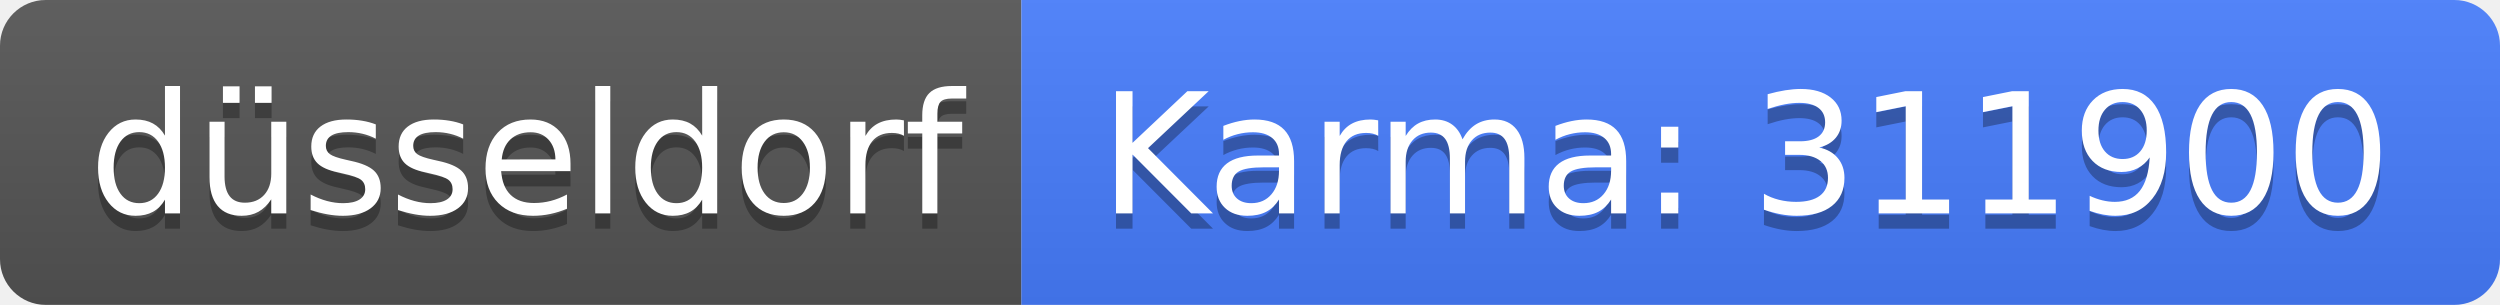
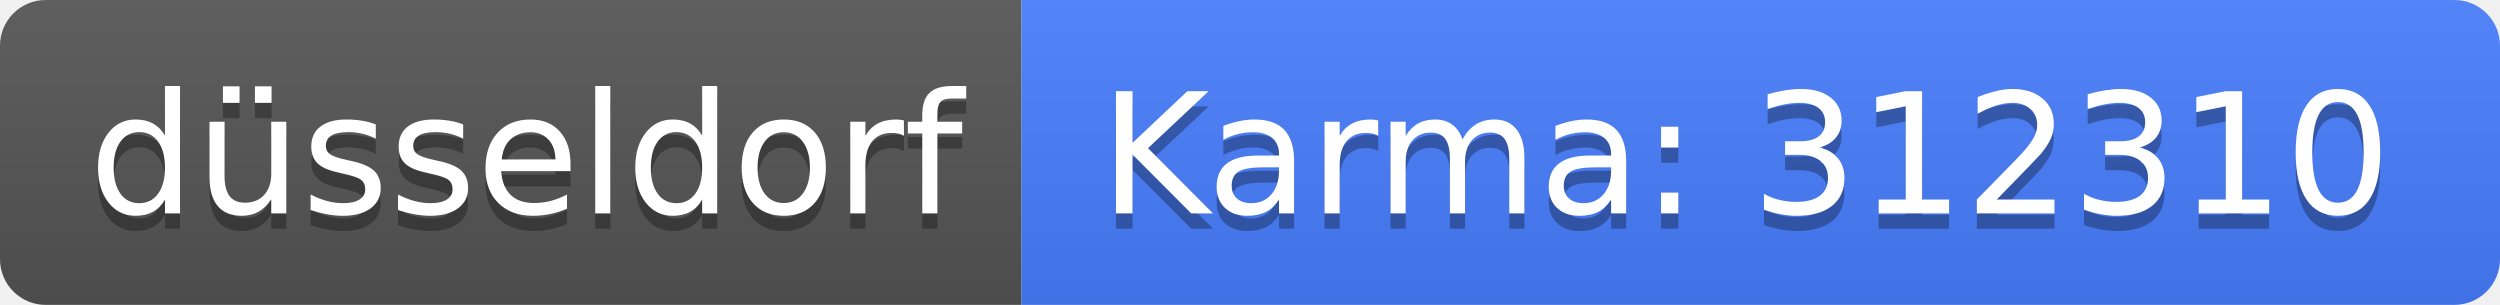
<svg xmlns="http://www.w3.org/2000/svg" width="164" height="20">
  <linearGradient id="b" x2="0" y2="100%">
    <stop offset="0" stop-color="#bbb" stop-opacity=".1" />
    <stop offset="1" stop-opacity=".1" />
  </linearGradient>
  <clipPath id="a">
    <rect width="164" height="20" rx="3" fill="#fff" />
  </clipPath>
  <g clip-path="url(#a)">
    <path fill="#555" d="M0 0h67v20H0z" />
    <path fill="#477eff" d="M67 0h97v20H67z" />
    <path fill="url(#b)" d="M0 0h164v20H0z" />
  </g>
  <g fill="#fff" text-anchor="middle" font-family="DejaVu Sans,Verdana,Geneva,sans-serif" font-size="110">
    <text x="345" y="150" fill="#010101" fill-opacity=".3" transform="scale(.1)" textLength="570">düsseldorf</text>
    <text x="345" y="140" transform="scale(.1)" textLength="570">düsseldorf</text>
-     <text x="1145" y="150" fill="#010101" fill-opacity=".3" transform="scale(.1)" textLength="870">Karma: 311900</text>
-     <text x="1145" y="140" transform="scale(.1)" textLength="870">Karma: 311900</text>
+     <text x="1145" y="150" fill="#010101" fill-opacity=".3" transform="scale(.1)" textLength="870">Karma: 312310</text>
+     <text x="1145" y="140" transform="scale(.1)" textLength="870">Karma: 312310</text>
  </g>
</svg>
